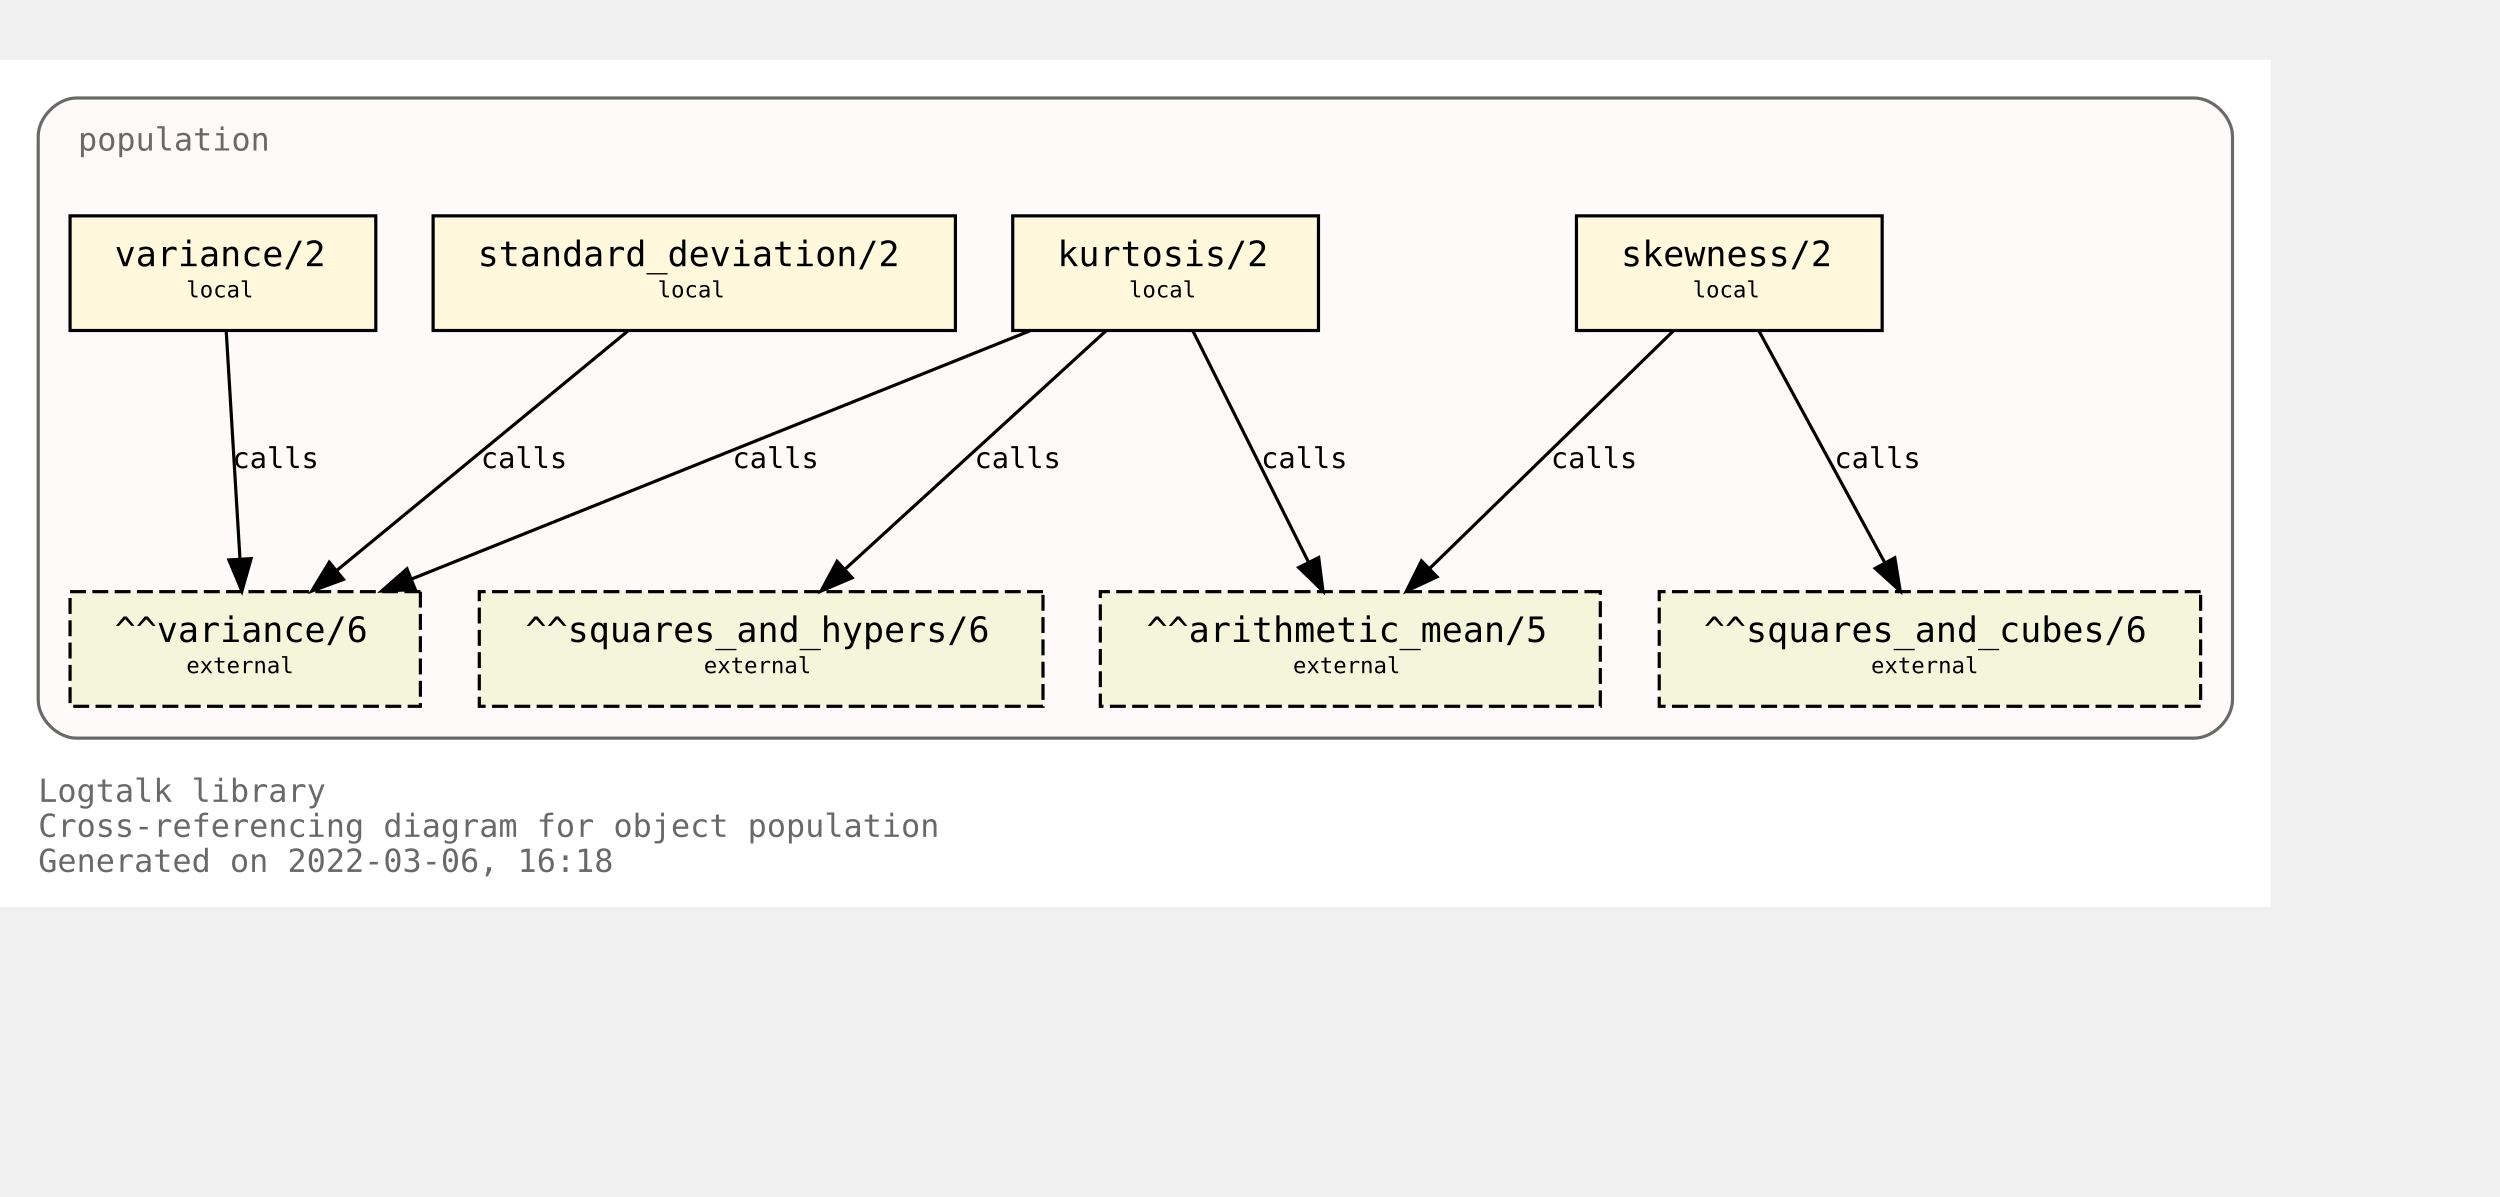
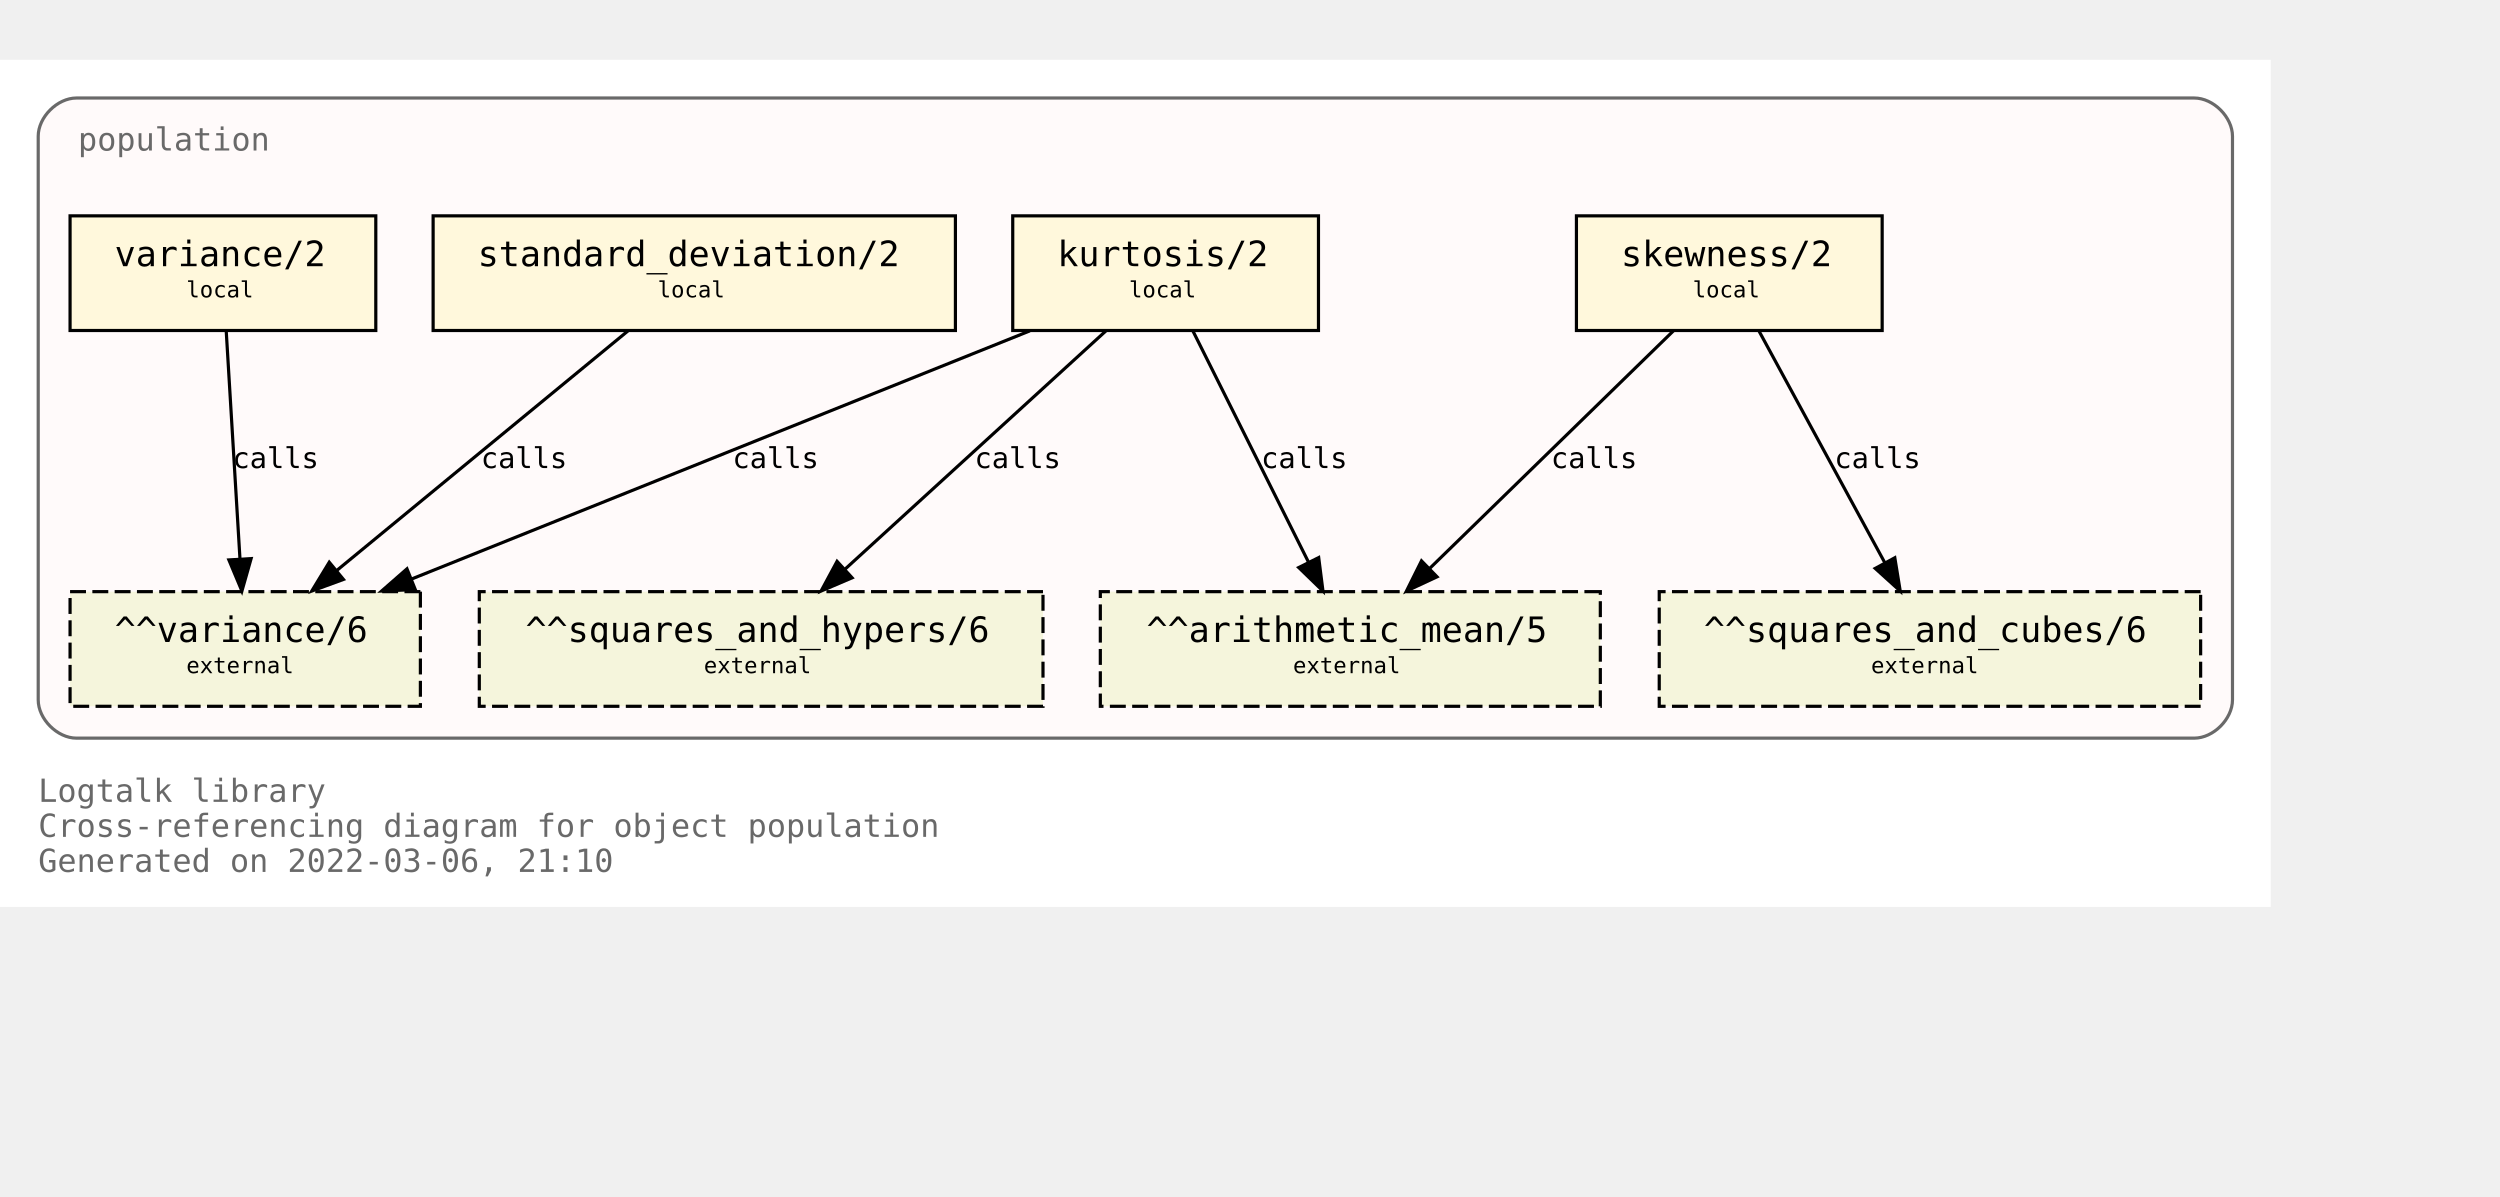
<svg xmlns="http://www.w3.org/2000/svg" xmlns:xlink="http://www.w3.org/1999/xlink" width="857pt" height="410pt" viewBox="72.00 72.00 785.00 338.00">
  <g id="graph0" class="graph" transform="scale(1 1) rotate(0) translate(76 334)">
    <polygon fill="white" stroke="transparent" points="-4,4 -4,-262 709,-262 709,4 -4,4" />
    <text text-anchor="start" x="8" y="-29" font-family="Monospace" font-size="10.00" fill="dimgray">Logtalk library</text>
    <text text-anchor="start" x="8" y="-18" font-family="Monospace" font-size="10.00" fill="dimgray">Cross-referencing diagram for object population</text>
-     <text text-anchor="start" x="8" y="-7" font-family="Monospace" font-size="10.00" fill="dimgray">Generated on 2022-03-06, 16:18</text>
+     <text text-anchor="start" x="8" y="-7" font-family="Monospace" font-size="10.00" fill="dimgray">Generated on 2022-03-06, 21:10</text>
    <g id="clust1" class="cluster">
      <g id="a_clust1">
        <a xlink:title="population">
          <path fill="snow" stroke="dimgray" d="M20,-49C20,-49 685,-49 685,-49 691,-49 697,-55 697,-61 697,-61 697,-238 697,-238 697,-244 691,-250 685,-250 685,-250 20,-250 20,-250 14,-250 8,-244 8,-238 8,-238 8,-61 8,-61 8,-55 14,-49 20,-49" />
          <g id="a_clust1_0">
-             <a xlink:href="https://github.com/LogtalkDotOrg/logtalk3/tree/7dc79638ee5d3d55dccc779304fde6139b53017c/library/statistics/population.lgt" xlink:title="https://github.com/LogtalkDotOrg/logtalk3/tree/7dc79638ee5d3d55dccc779304fde6139b53017c/library/statistics/population.lgt">
+             <a xlink:href="https://github.com/LogtalkDotOrg/logtalk3/tree/79da40c5ff06760c1076d5e519783c0518a53628/library/statistics/population.lgt" xlink:title="https://github.com/LogtalkDotOrg/logtalk3/tree/79da40c5ff06760c1076d5e519783c0518a53628/library/statistics/population.lgt">
              <text text-anchor="start" x="20.5" y="-233.5" font-family="Monospace" font-size="10.00" fill="dimgray">population</text>
            </a>
          </g>
        </a>
      </g>
    </g>
    <g id="node1" class="node">
      <g id="a_node1">
-         <a xlink:href="https://github.com/LogtalkDotOrg/logtalk3/tree/7dc79638ee5d3d55dccc779304fde6139b53017c/library/statistics/population.lgt#L33" xlink:title="https://github.com/LogtalkDotOrg/logtalk3/tree/7dc79638ee5d3d55dccc779304fde6139b53017c/library/statistics/population.lgt#L33">
+         <a xlink:href="https://github.com/LogtalkDotOrg/logtalk3/tree/79da40c5ff06760c1076d5e519783c0518a53628/library/statistics/population.lgt#L33" xlink:title="https://github.com/LogtalkDotOrg/logtalk3/tree/79da40c5ff06760c1076d5e519783c0518a53628/library/statistics/population.lgt#L33">
          <polygon fill="cornsilk" stroke="black" points="587,-213 491,-213 491,-177 587,-177 587,-213" />
          <text text-anchor="start" x="499" y="-197.8" font-family="Monospace" font-size="9.00"> </text>
          <text text-anchor="start" x="505" y="-197.2" font-family="Monospace" font-size="11.00">skewness/2</text>
          <text text-anchor="start" x="573" y="-197.8" font-family="Monospace" font-size="9.00"> </text>
          <text text-anchor="start" x="499" y="-186.8" font-family="Monospace" font-size="9.00"> </text>
          <text text-anchor="start" x="527.5" y="-187.4" font-family="Monospace" font-size="7.00">local</text>
          <text text-anchor="start" x="573" y="-186.8" font-family="Monospace" font-size="9.00"> </text>
        </a>
      </g>
    </g>
    <g id="node5" class="node">
      <polygon fill="beige" stroke="black" stroke-dasharray="5,2" points="498.5,-95 341.5,-95 341.5,-59 498.5,-59 498.5,-95" />
      <text text-anchor="start" x="350" y="-79.8" font-family="Monospace" font-size="9.00"> </text>
      <text text-anchor="start" x="356" y="-79.2" font-family="Monospace" font-size="11.00">^^arithmetic_mean/5</text>
      <text text-anchor="start" x="485" y="-79.8" font-family="Monospace" font-size="9.00"> </text>
      <text text-anchor="start" x="350" y="-68.8" font-family="Monospace" font-size="9.00"> </text>
      <text text-anchor="start" x="402" y="-69.4" font-family="Monospace" font-size="7.00">external</text>
      <text text-anchor="start" x="485" y="-68.8" font-family="Monospace" font-size="9.00"> </text>
    </g>
    <g id="edge1" class="edge">
      <g id="a_edge1">
-         <a xlink:href="https://github.com/LogtalkDotOrg/logtalk3/tree/7dc79638ee5d3d55dccc779304fde6139b53017c/library/statistics/population.lgt#L33" xlink:title="calls">
+         <a xlink:href="https://github.com/LogtalkDotOrg/logtalk3/tree/79da40c5ff06760c1076d5e519783c0518a53628/library/statistics/population.lgt#L33" xlink:title="calls">
          <path fill="none" stroke="black" d="M521.44,-176.88C501.23,-157.18 467.87,-124.67 444.97,-102.34" />
          <polygon fill="black" stroke="black" points="447.23,-99.66 437.63,-95.19 442.35,-104.67 447.23,-99.66" />
        </a>
      </g>
      <g id="a_edge1-label">
-         <a xlink:href="https://github.com/LogtalkDotOrg/logtalk3/tree/7dc79638ee5d3d55dccc779304fde6139b53017c/library/statistics/population.lgt#L33" xlink:title="https://github.com/LogtalkDotOrg/logtalk3/tree/7dc79638ee5d3d55dccc779304fde6139b53017c/library/statistics/population.lgt#L33">
+         <a xlink:href="https://github.com/LogtalkDotOrg/logtalk3/tree/79da40c5ff06760c1076d5e519783c0518a53628/library/statistics/population.lgt#L33" xlink:title="https://github.com/LogtalkDotOrg/logtalk3/tree/79da40c5ff06760c1076d5e519783c0518a53628/library/statistics/population.lgt#L33">
          <text text-anchor="start" x="483" y="-133.8" font-family="Monospace" font-size="9.00">calls</text>
        </a>
      </g>
    </g>
    <g id="node6" class="node">
      <polygon fill="beige" stroke="black" stroke-dasharray="5,2" points="687,-95 517,-95 517,-59 687,-59 687,-95" />
      <text text-anchor="start" x="525" y="-79.8" font-family="Monospace" font-size="9.00"> </text>
      <text text-anchor="start" x="531" y="-79.2" font-family="Monospace" font-size="11.00">^^squares_and_cubes/6</text>
      <text text-anchor="start" x="673" y="-79.8" font-family="Monospace" font-size="9.00"> </text>
      <text text-anchor="start" x="525" y="-68.8" font-family="Monospace" font-size="9.00"> </text>
      <text text-anchor="start" x="583.5" y="-69.4" font-family="Monospace" font-size="7.00">external</text>
      <text text-anchor="start" x="673" y="-68.8" font-family="Monospace" font-size="9.00"> </text>
    </g>
    <g id="edge2" class="edge">
      <g id="a_edge2">
-         <a xlink:href="https://github.com/LogtalkDotOrg/logtalk3/tree/7dc79638ee5d3d55dccc779304fde6139b53017c/library/statistics/population.lgt#L33" xlink:title="calls">
+         <a xlink:href="https://github.com/LogtalkDotOrg/logtalk3/tree/79da40c5ff06760c1076d5e519783c0518a53628/library/statistics/population.lgt#L33" xlink:title="calls">
          <path fill="none" stroke="black" d="M548.3,-176.88C558.72,-157.69 575.74,-126.35 587.82,-104.1" />
          <polygon fill="black" stroke="black" points="590.97,-105.64 592.67,-95.19 584.82,-102.3 590.97,-105.64" />
        </a>
      </g>
      <g id="a_edge2-label">
-         <a xlink:href="https://github.com/LogtalkDotOrg/logtalk3/tree/7dc79638ee5d3d55dccc779304fde6139b53017c/library/statistics/population.lgt#L33" xlink:title="https://github.com/LogtalkDotOrg/logtalk3/tree/7dc79638ee5d3d55dccc779304fde6139b53017c/library/statistics/population.lgt#L33">
+         <a xlink:href="https://github.com/LogtalkDotOrg/logtalk3/tree/79da40c5ff06760c1076d5e519783c0518a53628/library/statistics/population.lgt#L33" xlink:title="https://github.com/LogtalkDotOrg/logtalk3/tree/79da40c5ff06760c1076d5e519783c0518a53628/library/statistics/population.lgt#L33">
          <text text-anchor="start" x="572" y="-133.8" font-family="Monospace" font-size="9.00">calls</text>
        </a>
      </g>
    </g>
    <g id="node2" class="node">
      <g id="a_node2">
-         <a xlink:href="https://github.com/LogtalkDotOrg/logtalk3/tree/7dc79638ee5d3d55dccc779304fde6139b53017c/library/statistics/population.lgt#L41" xlink:title="https://github.com/LogtalkDotOrg/logtalk3/tree/7dc79638ee5d3d55dccc779304fde6139b53017c/library/statistics/population.lgt#L41">
+         <a xlink:href="https://github.com/LogtalkDotOrg/logtalk3/tree/79da40c5ff06760c1076d5e519783c0518a53628/library/statistics/population.lgt#L41" xlink:title="https://github.com/LogtalkDotOrg/logtalk3/tree/79da40c5ff06760c1076d5e519783c0518a53628/library/statistics/population.lgt#L41">
          <polygon fill="cornsilk" stroke="black" points="410,-213 314,-213 314,-177 410,-177 410,-213" />
          <text text-anchor="start" x="322" y="-197.8" font-family="Monospace" font-size="9.00"> </text>
          <text text-anchor="start" x="328" y="-197.2" font-family="Monospace" font-size="11.00">kurtosis/2</text>
          <text text-anchor="start" x="396" y="-197.8" font-family="Monospace" font-size="9.00"> </text>
          <text text-anchor="start" x="322" y="-186.8" font-family="Monospace" font-size="9.00"> </text>
          <text text-anchor="start" x="350.5" y="-187.4" font-family="Monospace" font-size="7.00">local</text>
          <text text-anchor="start" x="396" y="-186.8" font-family="Monospace" font-size="9.00"> </text>
        </a>
      </g>
    </g>
    <g id="edge3" class="edge">
      <g id="a_edge3">
-         <a xlink:href="https://github.com/LogtalkDotOrg/logtalk3/tree/7dc79638ee5d3d55dccc779304fde6139b53017c/library/statistics/population.lgt#L41" xlink:title="calls">
+         <a xlink:href="https://github.com/LogtalkDotOrg/logtalk3/tree/79da40c5ff06760c1076d5e519783c0518a53628/library/statistics/population.lgt#L41" xlink:title="calls">
          <path fill="none" stroke="black" d="M370.56,-176.88C380.11,-157.78 395.68,-126.63 406.8,-104.4" />
          <polygon fill="black" stroke="black" points="410.07,-105.7 411.41,-95.19 403.8,-102.57 410.07,-105.7" />
        </a>
      </g>
      <g id="a_edge3-label">
-         <a xlink:href="https://github.com/LogtalkDotOrg/logtalk3/tree/7dc79638ee5d3d55dccc779304fde6139b53017c/library/statistics/population.lgt#L41" xlink:title="https://github.com/LogtalkDotOrg/logtalk3/tree/7dc79638ee5d3d55dccc779304fde6139b53017c/library/statistics/population.lgt#L41">
+         <a xlink:href="https://github.com/LogtalkDotOrg/logtalk3/tree/79da40c5ff06760c1076d5e519783c0518a53628/library/statistics/population.lgt#L41" xlink:title="https://github.com/LogtalkDotOrg/logtalk3/tree/79da40c5ff06760c1076d5e519783c0518a53628/library/statistics/population.lgt#L41">
          <text text-anchor="start" x="392" y="-133.8" font-family="Monospace" font-size="9.00">calls</text>
        </a>
      </g>
    </g>
    <g id="node7" class="node">
      <polygon fill="beige" stroke="black" stroke-dasharray="5,2" points="323.5,-95 146.5,-95 146.5,-59 323.5,-59 323.5,-95" />
      <text text-anchor="start" x="155" y="-79.8" font-family="Monospace" font-size="9.00"> </text>
      <text text-anchor="start" x="161" y="-79.2" font-family="Monospace" font-size="11.00">^^squares_and_hypers/6</text>
      <text text-anchor="start" x="310" y="-79.8" font-family="Monospace" font-size="9.00"> </text>
      <text text-anchor="start" x="155" y="-68.8" font-family="Monospace" font-size="9.00"> </text>
      <text text-anchor="start" x="217" y="-69.4" font-family="Monospace" font-size="7.00">external</text>
      <text text-anchor="start" x="310" y="-68.8" font-family="Monospace" font-size="9.00"> </text>
    </g>
    <g id="edge4" class="edge">
      <g id="a_edge4">
-         <a xlink:href="https://github.com/LogtalkDotOrg/logtalk3/tree/7dc79638ee5d3d55dccc779304fde6139b53017c/library/statistics/population.lgt#L41" xlink:title="calls">
+         <a xlink:href="https://github.com/LogtalkDotOrg/logtalk3/tree/79da40c5ff06760c1076d5e519783c0518a53628/library/statistics/population.lgt#L41" xlink:title="calls">
          <path fill="none" stroke="black" d="M343.26,-176.88C321.59,-157.09 285.78,-124.38 261.33,-102.05" />
          <polygon fill="black" stroke="black" points="263.56,-99.35 253.82,-95.19 258.84,-104.51 263.56,-99.35" />
        </a>
      </g>
      <g id="a_edge4-label">
-         <a xlink:href="https://github.com/LogtalkDotOrg/logtalk3/tree/7dc79638ee5d3d55dccc779304fde6139b53017c/library/statistics/population.lgt#L41" xlink:title="https://github.com/LogtalkDotOrg/logtalk3/tree/7dc79638ee5d3d55dccc779304fde6139b53017c/library/statistics/population.lgt#L41">
+         <a xlink:href="https://github.com/LogtalkDotOrg/logtalk3/tree/79da40c5ff06760c1076d5e519783c0518a53628/library/statistics/population.lgt#L41" xlink:title="https://github.com/LogtalkDotOrg/logtalk3/tree/79da40c5ff06760c1076d5e519783c0518a53628/library/statistics/population.lgt#L41">
          <text text-anchor="start" x="302" y="-133.8" font-family="Monospace" font-size="9.00">calls</text>
        </a>
      </g>
    </g>
    <g id="node8" class="node">
      <polygon fill="beige" stroke="black" stroke-dasharray="5,2" points="128,-95 18,-95 18,-59 128,-59 128,-95" />
      <text text-anchor="start" x="26" y="-79.8" font-family="Monospace" font-size="9.00"> </text>
      <text text-anchor="start" x="32" y="-79.2" font-family="Monospace" font-size="11.00">^^variance/6</text>
      <text text-anchor="start" x="114" y="-79.8" font-family="Monospace" font-size="9.00"> </text>
      <text text-anchor="start" x="26" y="-68.8" font-family="Monospace" font-size="9.00"> </text>
      <text text-anchor="start" x="54.5" y="-69.4" font-family="Monospace" font-size="7.00">external</text>
      <text text-anchor="start" x="114" y="-68.8" font-family="Monospace" font-size="9.00"> </text>
    </g>
    <g id="edge5" class="edge">
      <g id="a_edge5">
-         <a xlink:href="https://github.com/LogtalkDotOrg/logtalk3/tree/7dc79638ee5d3d55dccc779304fde6139b53017c/library/statistics/population.lgt#L41" xlink:title="calls">
+         <a xlink:href="https://github.com/LogtalkDotOrg/logtalk3/tree/79da40c5ff06760c1076d5e519783c0518a53628/library/statistics/population.lgt#L41" xlink:title="calls">
          <path fill="none" stroke="black" d="M319.36,-176.88C267.7,-156.15 180.72,-121.24 125.14,-98.93" />
          <polygon fill="black" stroke="black" points="126.4,-95.66 115.82,-95.19 123.79,-102.16 126.4,-95.66" />
        </a>
      </g>
      <g id="a_edge5-label">
-         <a xlink:href="https://github.com/LogtalkDotOrg/logtalk3/tree/7dc79638ee5d3d55dccc779304fde6139b53017c/library/statistics/population.lgt#L41" xlink:title="https://github.com/LogtalkDotOrg/logtalk3/tree/7dc79638ee5d3d55dccc779304fde6139b53017c/library/statistics/population.lgt#L41">
+         <a xlink:href="https://github.com/LogtalkDotOrg/logtalk3/tree/79da40c5ff06760c1076d5e519783c0518a53628/library/statistics/population.lgt#L41" xlink:title="https://github.com/LogtalkDotOrg/logtalk3/tree/79da40c5ff06760c1076d5e519783c0518a53628/library/statistics/population.lgt#L41">
          <text text-anchor="start" x="226" y="-133.8" font-family="Monospace" font-size="9.00">calls</text>
        </a>
      </g>
    </g>
    <g id="node3" class="node">
      <g id="a_node3">
-         <a xlink:href="https://github.com/LogtalkDotOrg/logtalk3/tree/7dc79638ee5d3d55dccc779304fde6139b53017c/library/statistics/population.lgt#L50" xlink:title="https://github.com/LogtalkDotOrg/logtalk3/tree/7dc79638ee5d3d55dccc779304fde6139b53017c/library/statistics/population.lgt#L50">
+         <a xlink:href="https://github.com/LogtalkDotOrg/logtalk3/tree/79da40c5ff06760c1076d5e519783c0518a53628/library/statistics/population.lgt#L50" xlink:title="https://github.com/LogtalkDotOrg/logtalk3/tree/79da40c5ff06760c1076d5e519783c0518a53628/library/statistics/population.lgt#L50">
          <polygon fill="cornsilk" stroke="black" points="296,-213 132,-213 132,-177 296,-177 296,-213" />
          <text text-anchor="start" x="140" y="-197.8" font-family="Monospace" font-size="9.00"> </text>
          <text text-anchor="start" x="146" y="-197.2" font-family="Monospace" font-size="11.00">standard_deviation/2</text>
          <text text-anchor="start" x="282" y="-197.8" font-family="Monospace" font-size="9.00"> </text>
          <text text-anchor="start" x="140" y="-186.8" font-family="Monospace" font-size="9.00"> </text>
          <text text-anchor="start" x="202.5" y="-187.4" font-family="Monospace" font-size="7.00">local</text>
          <text text-anchor="start" x="282" y="-186.8" font-family="Monospace" font-size="9.00"> </text>
        </a>
      </g>
    </g>
    <g id="edge6" class="edge">
      <g id="a_edge6">
-         <a xlink:href="https://github.com/LogtalkDotOrg/logtalk3/tree/7dc79638ee5d3d55dccc779304fde6139b53017c/library/statistics/population.lgt#L50" xlink:title="calls">
+         <a xlink:href="https://github.com/LogtalkDotOrg/logtalk3/tree/79da40c5ff06760c1076d5e519783c0518a53628/library/statistics/population.lgt#L50" xlink:title="calls">
          <path fill="none" stroke="black" d="M193.19,-176.88C169.04,-157.01 129.04,-124.1 101.88,-101.76" />
          <polygon fill="black" stroke="black" points="103.84,-98.84 93.89,-95.19 99.39,-104.24 103.84,-98.84" />
        </a>
      </g>
      <g id="a_edge6-label">
-         <a xlink:href="https://github.com/LogtalkDotOrg/logtalk3/tree/7dc79638ee5d3d55dccc779304fde6139b53017c/library/statistics/population.lgt#L50" xlink:title="https://github.com/LogtalkDotOrg/logtalk3/tree/7dc79638ee5d3d55dccc779304fde6139b53017c/library/statistics/population.lgt#L50">
+         <a xlink:href="https://github.com/LogtalkDotOrg/logtalk3/tree/79da40c5ff06760c1076d5e519783c0518a53628/library/statistics/population.lgt#L50" xlink:title="https://github.com/LogtalkDotOrg/logtalk3/tree/79da40c5ff06760c1076d5e519783c0518a53628/library/statistics/population.lgt#L50">
          <text text-anchor="start" x="147" y="-133.8" font-family="Monospace" font-size="9.00">calls</text>
        </a>
      </g>
    </g>
    <g id="node4" class="node">
      <g id="a_node4">
-         <a xlink:href="https://github.com/LogtalkDotOrg/logtalk3/tree/7dc79638ee5d3d55dccc779304fde6139b53017c/library/statistics/population.lgt#L54" xlink:title="https://github.com/LogtalkDotOrg/logtalk3/tree/7dc79638ee5d3d55dccc779304fde6139b53017c/library/statistics/population.lgt#L54">
+         <a xlink:href="https://github.com/LogtalkDotOrg/logtalk3/tree/79da40c5ff06760c1076d5e519783c0518a53628/library/statistics/population.lgt#L54" xlink:title="https://github.com/LogtalkDotOrg/logtalk3/tree/79da40c5ff06760c1076d5e519783c0518a53628/library/statistics/population.lgt#L54">
          <polygon fill="cornsilk" stroke="black" points="114,-213 18,-213 18,-177 114,-177 114,-213" />
          <text text-anchor="start" x="26" y="-197.8" font-family="Monospace" font-size="9.00"> </text>
          <text text-anchor="start" x="32" y="-197.2" font-family="Monospace" font-size="11.00">variance/2</text>
          <text text-anchor="start" x="100" y="-197.8" font-family="Monospace" font-size="9.00"> </text>
          <text text-anchor="start" x="26" y="-186.8" font-family="Monospace" font-size="9.00"> </text>
          <text text-anchor="start" x="54.5" y="-187.4" font-family="Monospace" font-size="7.00">local</text>
          <text text-anchor="start" x="100" y="-186.8" font-family="Monospace" font-size="9.00"> </text>
        </a>
      </g>
    </g>
    <g id="edge7" class="edge">
      <g id="a_edge7">
-         <a xlink:href="https://github.com/LogtalkDotOrg/logtalk3/tree/7dc79638ee5d3d55dccc779304fde6139b53017c/library/statistics/population.lgt#L54" xlink:title="calls">
+         <a xlink:href="https://github.com/LogtalkDotOrg/logtalk3/tree/79da40c5ff06760c1076d5e519783c0518a53628/library/statistics/population.lgt#L54" xlink:title="calls">
          <path fill="none" stroke="black" d="M67.03,-176.88C68.17,-158.04 70.01,-127.47 71.35,-105.3" />
          <polygon fill="black" stroke="black" points="74.85,-105.38 71.96,-95.19 67.87,-104.96 74.85,-105.38" />
        </a>
      </g>
      <g id="a_edge7-label">
-         <a xlink:href="https://github.com/LogtalkDotOrg/logtalk3/tree/7dc79638ee5d3d55dccc779304fde6139b53017c/library/statistics/population.lgt#L54" xlink:title="https://github.com/LogtalkDotOrg/logtalk3/tree/7dc79638ee5d3d55dccc779304fde6139b53017c/library/statistics/population.lgt#L54">
+         <a xlink:href="https://github.com/LogtalkDotOrg/logtalk3/tree/79da40c5ff06760c1076d5e519783c0518a53628/library/statistics/population.lgt#L54" xlink:title="https://github.com/LogtalkDotOrg/logtalk3/tree/79da40c5ff06760c1076d5e519783c0518a53628/library/statistics/population.lgt#L54">
          <text text-anchor="start" x="69" y="-133.8" font-family="Monospace" font-size="9.00">calls</text>
        </a>
      </g>
    </g>
  </g>
</svg>
